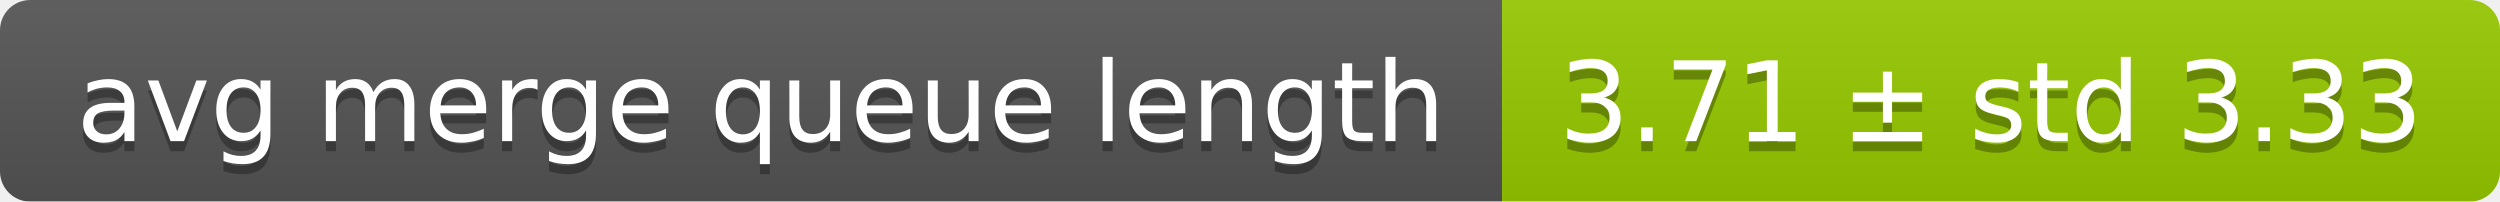
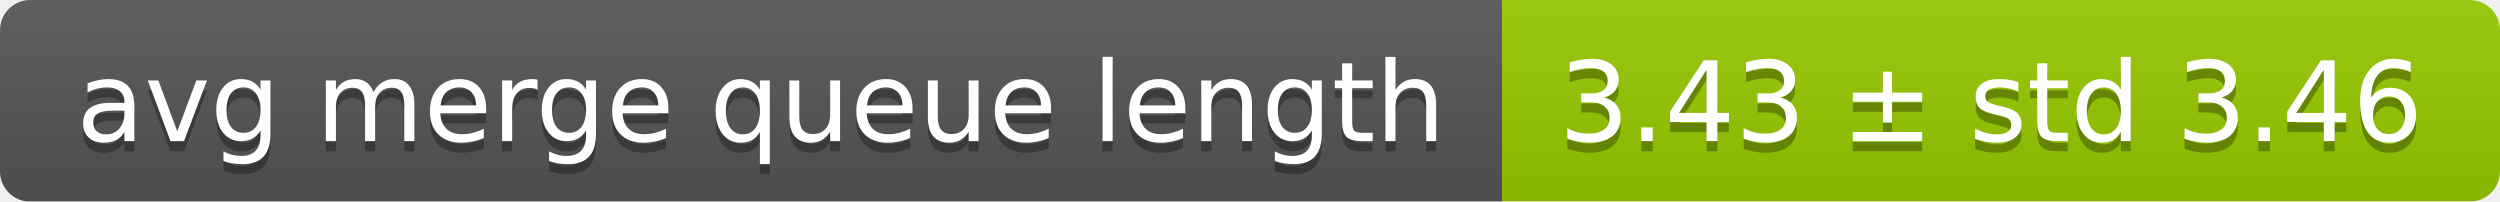
<svg xmlns="http://www.w3.org/2000/svg" width="248" height="20">
  <linearGradient id="smooth" x2="0" y2="100%">
    <stop offset="0" stop-color="#bbb" stop-opacity=".1" />
    <stop offset="1" stop-opacity=".1" />
  </linearGradient>
  <mask id="round">
    <rect width="248" height="20" rx="3" fill="#fff" />
  </mask>
  <g mask="url(#round)">
    <rect width="149" height="20" fill="#555" />
    <rect x="149" width="99" height="20" fill="#97ca00" />
    <rect width="248" height="20" fill="url(#smooth)" />
  </g>
  <g fill="#fff" text-anchor="middle" font-family="DejaVu Sans,Verdana,Geneva,sans-serif" font-size="11">
    <text x="75.5" y="15" fill="#010101" fill-opacity=".3">avg merge queue length</text>
    <text x="75.5" y="14">avg merge queue length</text>
-     <text x="197.5" y="15" fill="#010101" fill-opacity=".3">3.71 ± std 3.33</text>
-     <text x="197.5" y="14">3.71 ± std 3.33</text>
+     <text x="197.5" y="15" fill="#010101" fill-opacity=".3">3.43 ± std 3.46</text>
+     <text x="197.5" y="14">3.43 ± std 3.46</text>
  </g>
</svg>
